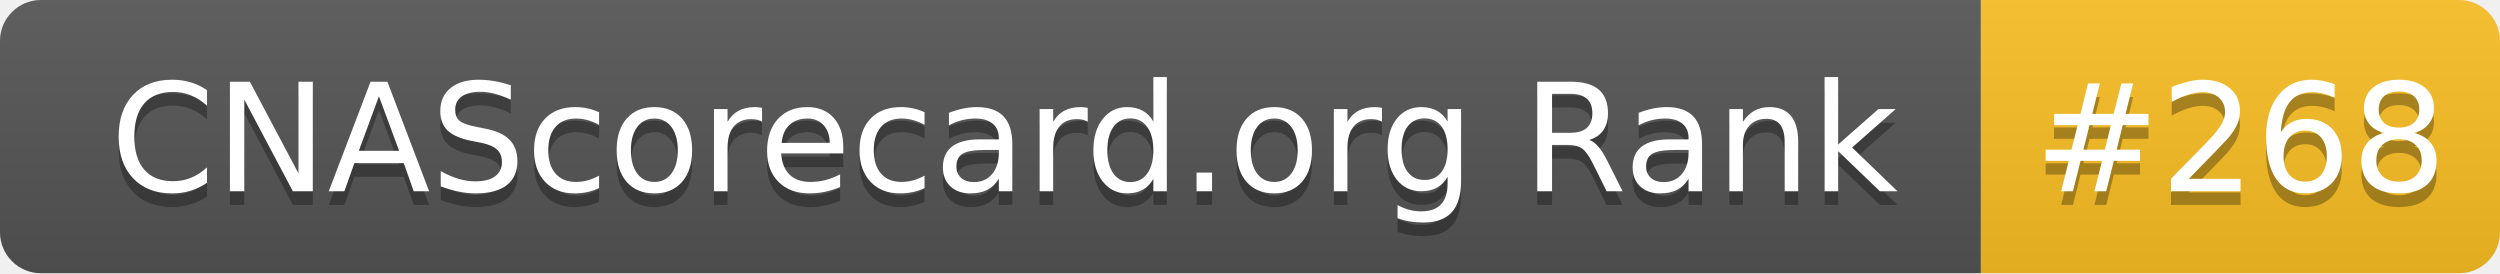
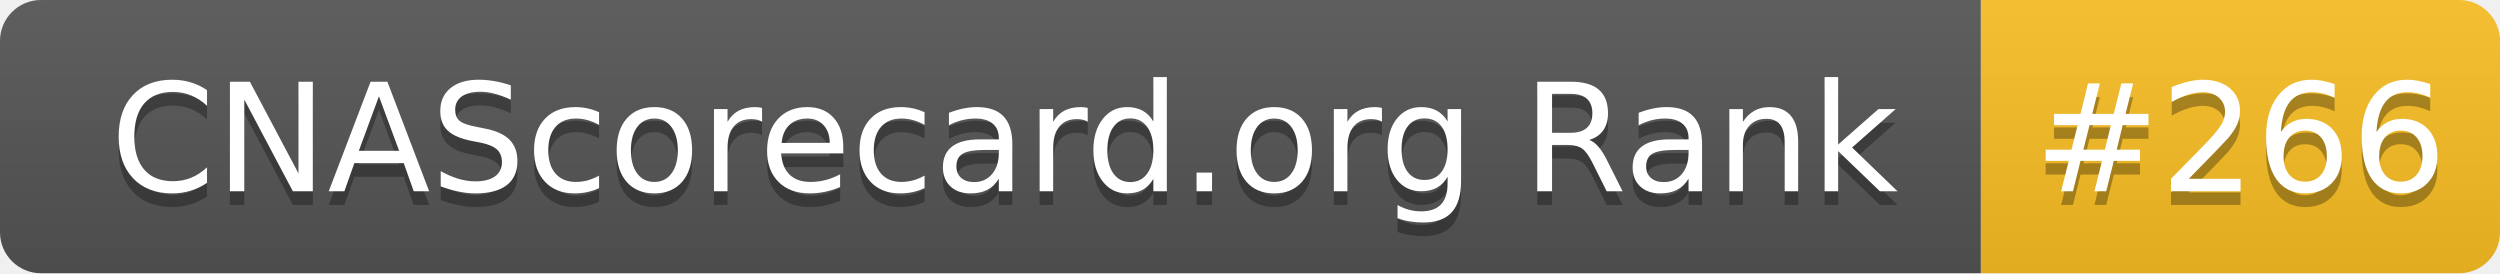
- <svg xmlns="http://www.w3.org/2000/svg" width="183" height="20" role="img" aria-label="CNAScorecard.org Rank: #268">
+ <svg xmlns="http://www.w3.org/2000/svg" width="183" height="20" role="img" aria-label="CNAScorecard.org Rank: #266">
  <linearGradient id="s" x2="0" y2="100%">
    <stop offset="0" stop-color="#bbb" stop-opacity=".1" />
    <stop offset="1" stop-opacity=".1" />
  </linearGradient>
  <clipPath id="r">
    <rect width="183" height="20" rx="3" fill="#fff" />
  </clipPath>
  <g clip-path="url(#r)">
    <rect width="145" height="20" fill="#555" />
    <rect x="145" width="38" height="20" fill="#FBBF24" />
    <rect width="183" height="20" fill="url(#s)" />
  </g>
  <g fill="#fff" text-anchor="middle" font-family="Verdana,Geneva,DejaVu Sans,sans-serif" text-rendering="geometricPrecision" font-size="110">
    <text aria-hidden="true" x="735" y="150" fill="#010101" fill-opacity=".3" transform="scale(.1)" textLength="1350">CNAScorecard.org Rank</text>
    <text x="735" y="140" transform="scale(.1)" fill="#fff" textLength="1350">CNAScorecard.org Rank</text>
-     <text aria-hidden="true" x="1640" y="150" fill="#010101" fill-opacity=".3" transform="scale(.1)" textLength="280">#268</text>
-     <text x="1640" y="140" transform="scale(.1)" fill="#fff" textLength="280">#268</text>
+     <text aria-hidden="true" x="1640" y="150" fill="#010101" fill-opacity=".3" transform="scale(.1)" textLength="280">#266</text>
+     <text x="1640" y="140" transform="scale(.1)" fill="#fff" textLength="280">#266</text>
  </g>
</svg>
